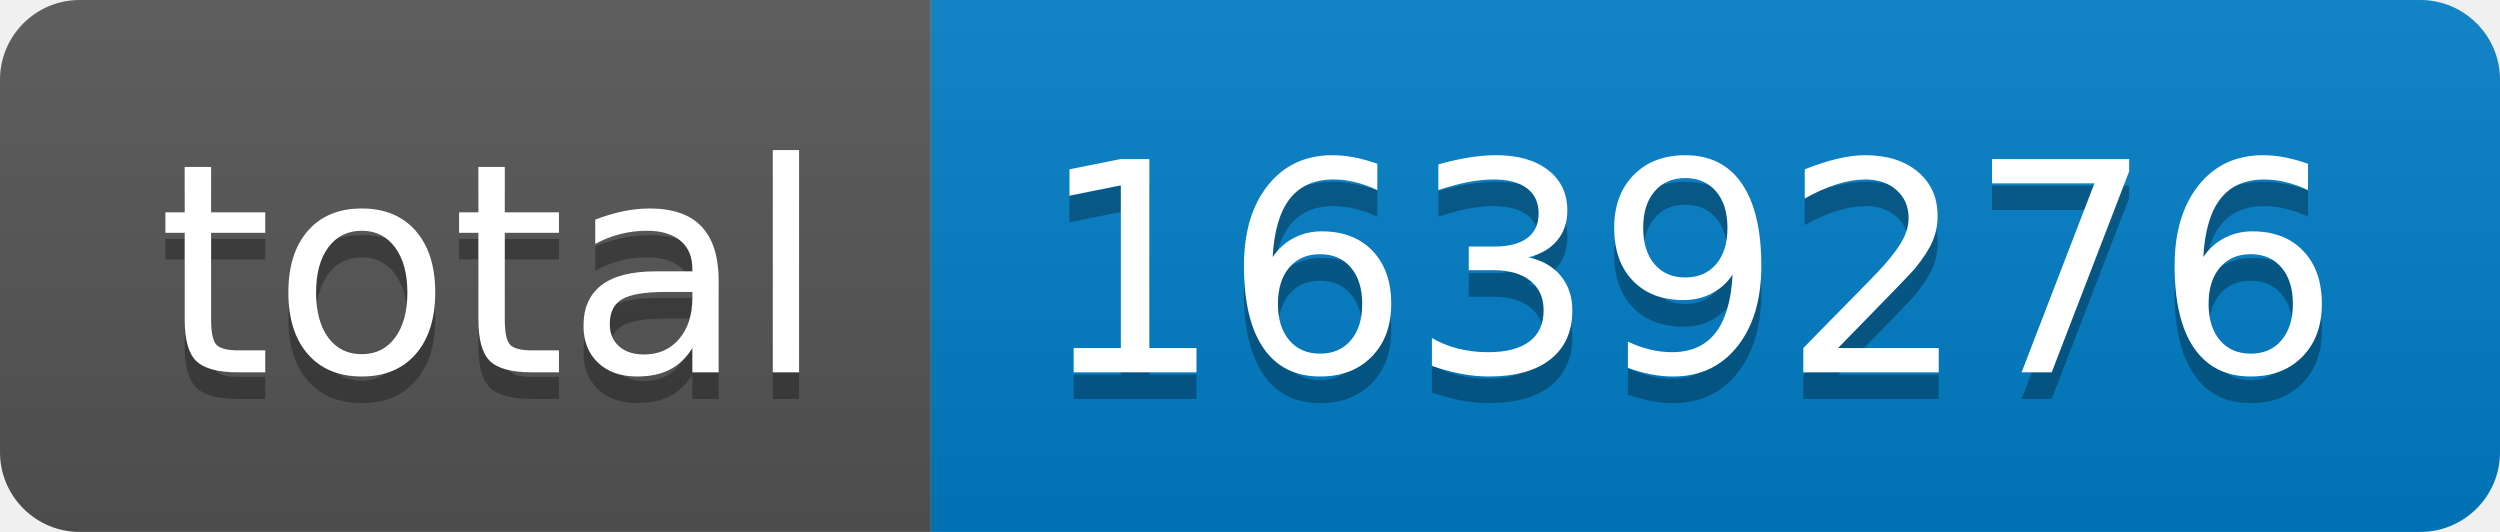
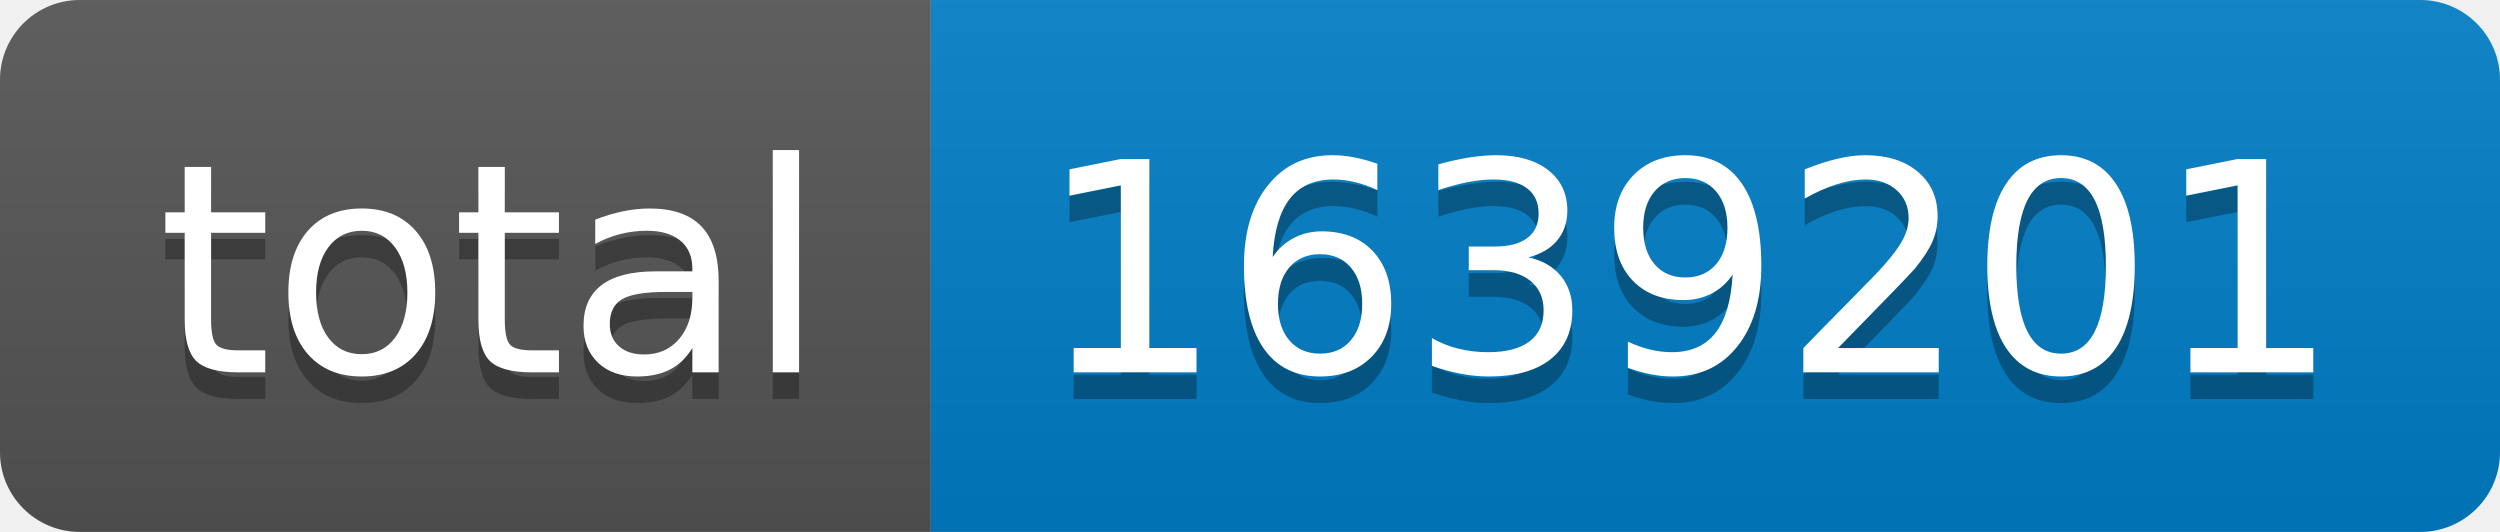
- <svg xmlns="http://www.w3.org/2000/svg" width="94" height="20" role="img" aria-label="total: 1639276">
+ <svg xmlns="http://www.w3.org/2000/svg" width="94" height="20" role="img" aria-label="total: 1639201">
  <linearGradient id="s" x2="0" y2="100%">
    <stop offset="0" stop-color="#bbb" stop-opacity=".1" />
    <stop offset="1" stop-opacity=".1" />
  </linearGradient>
  <clipPath id="r">
    <rect width="94" height="20" rx="3" fill="#fff" />
  </clipPath>
  <g clip-path="url(#r)">
    <rect width="35" height="20" fill="#555" />
    <rect x="35" width="59" height="20" fill="#007ec6" />
    <rect width="94" height="20" fill="url(#s)" />
  </g>
  <g fill="#fff" text-anchor="middle" font-family="Verdana,Geneva,DejaVu Sans,sans-serif" text-rendering="geometricPrecision" font-size="110">
    <text aria-hidden="true" x="185" y="150" fill="#010101" fill-opacity=".3" transform="scale(.1)" textLength="250">total</text>
    <text x="185" y="140" transform="scale(.1)" fill="#fff" textLength="250">total</text>
-     <text aria-hidden="true" x="635" y="150" fill="#010101" fill-opacity=".3" transform="scale(.1)" textLength="490">1639276</text>
-     <text x="635" y="140" transform="scale(.1)" fill="#fff" textLength="490">1639276</text>
+     <text aria-hidden="true" x="635" y="150" fill="#010101" fill-opacity=".3" transform="scale(.1)" textLength="490">1639201</text>
+     <text x="635" y="140" transform="scale(.1)" fill="#fff" textLength="490">1639201</text>
  </g>
</svg>
